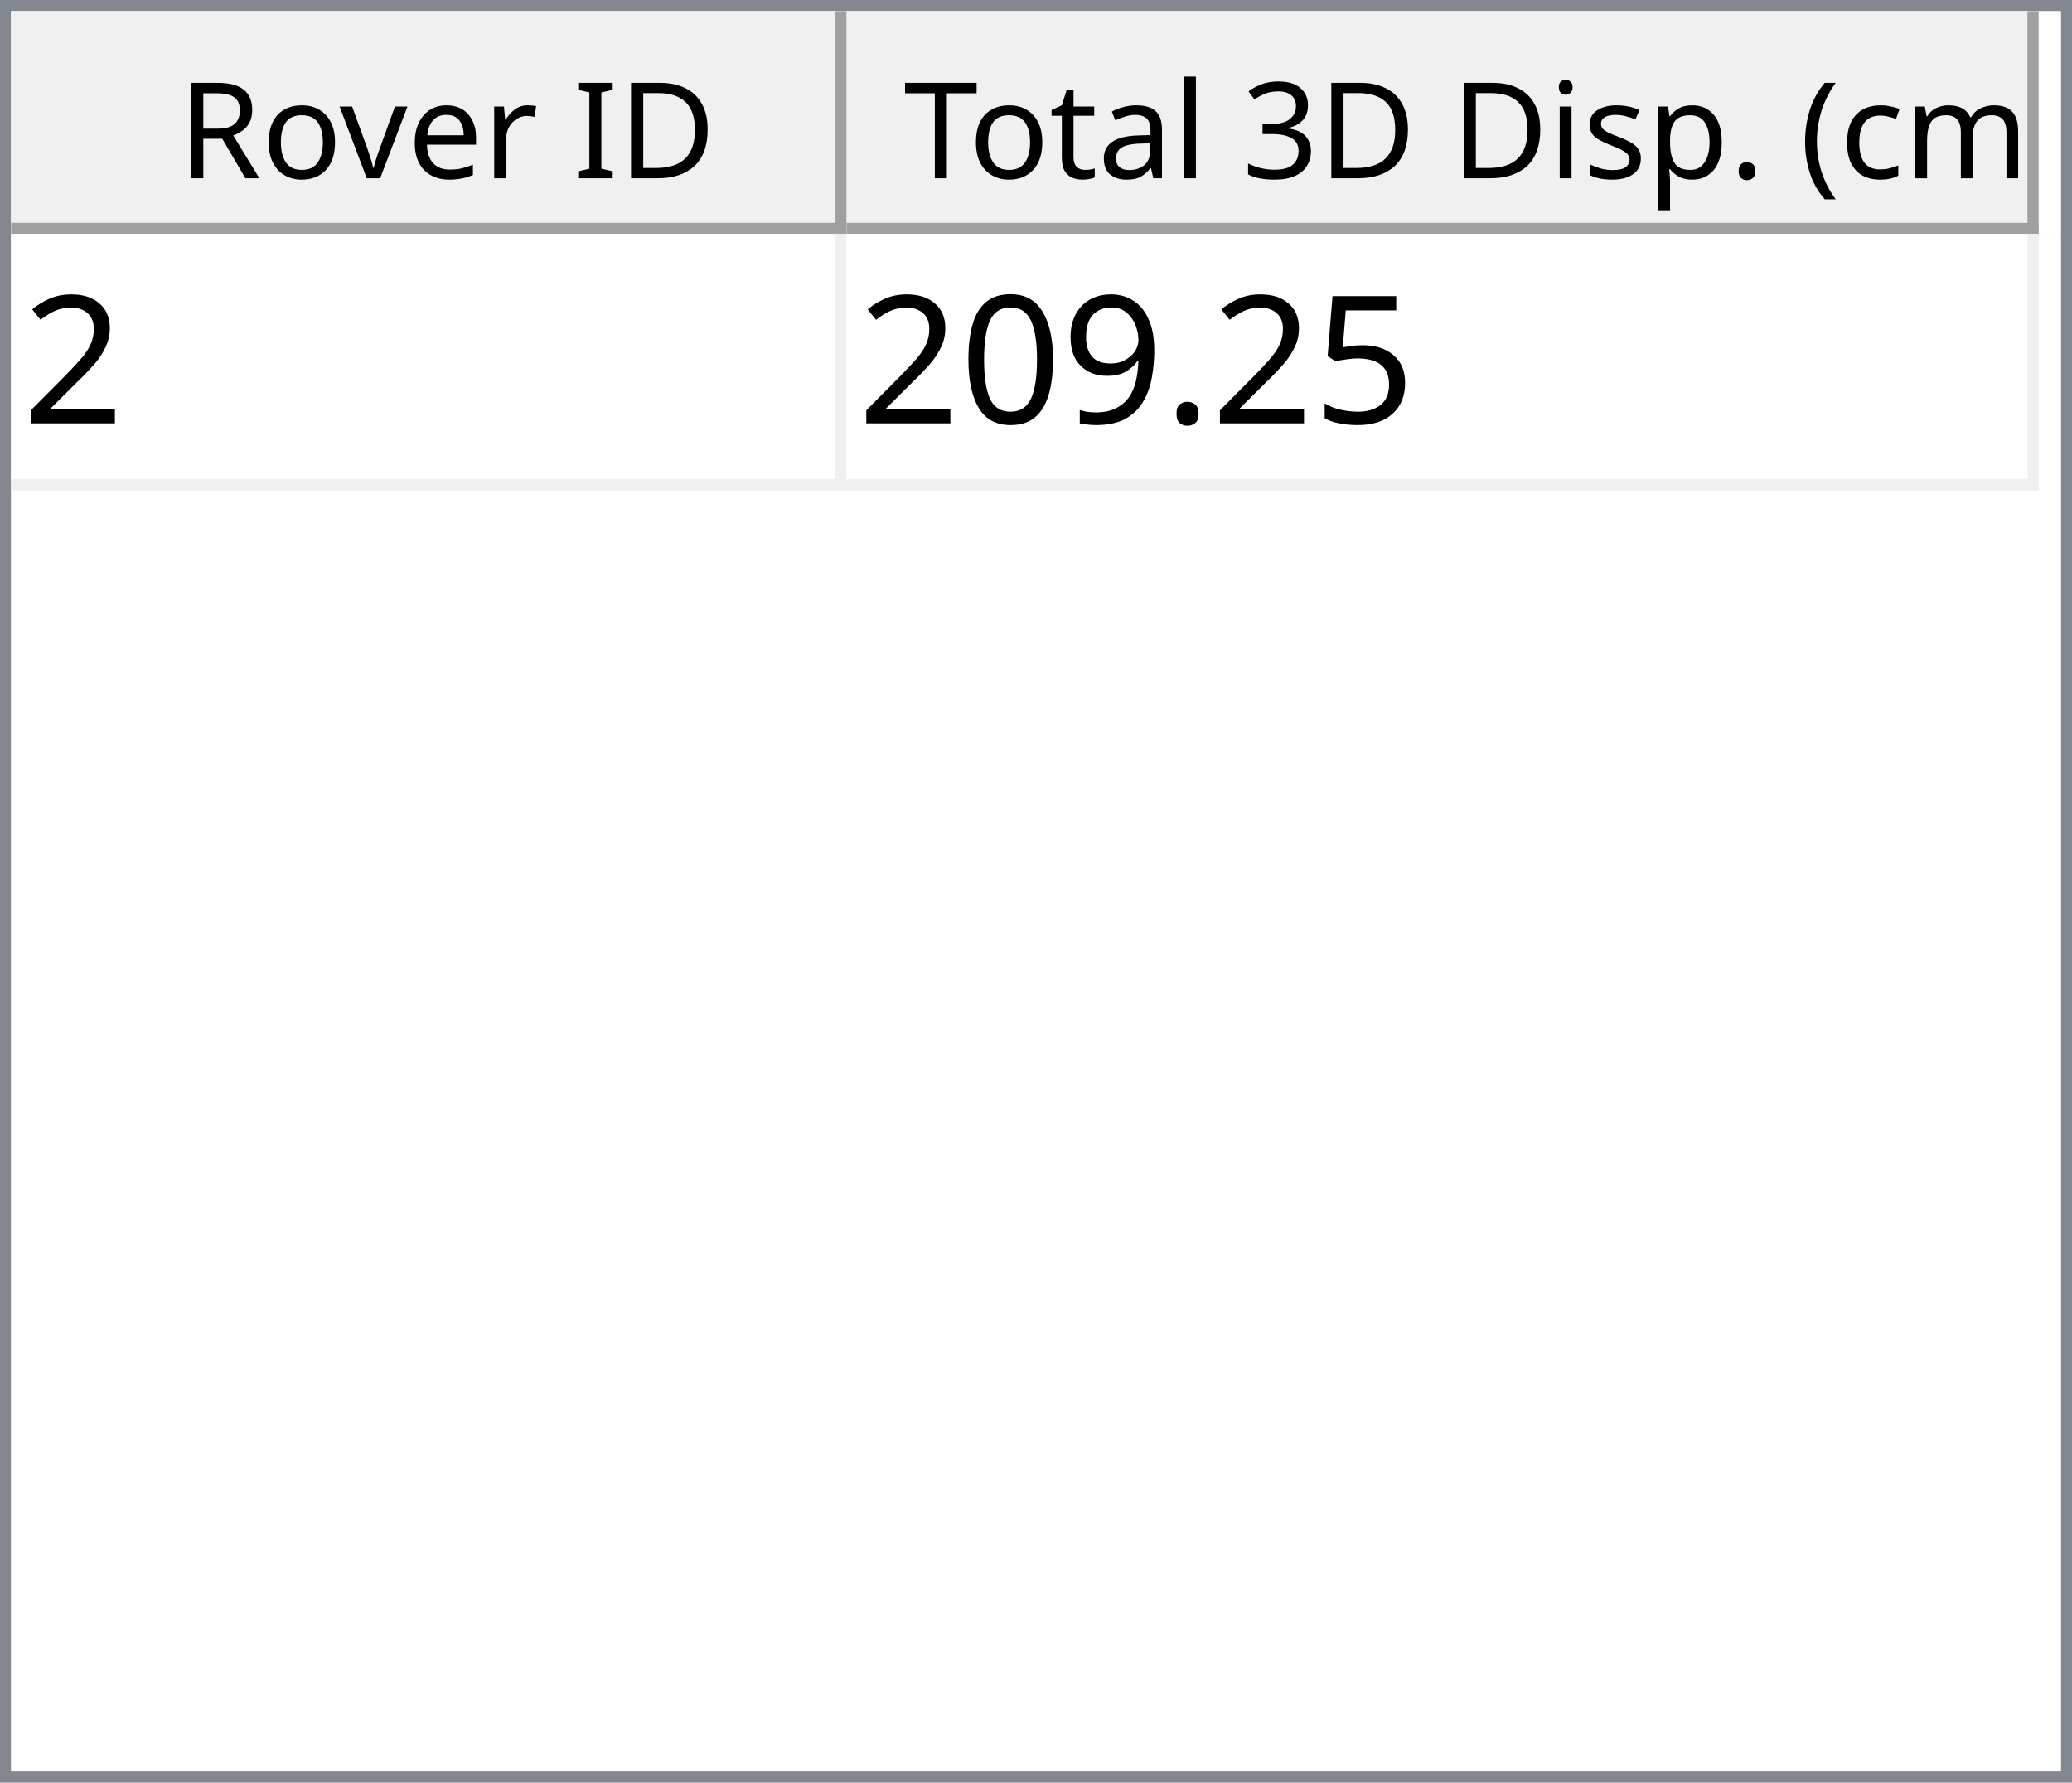
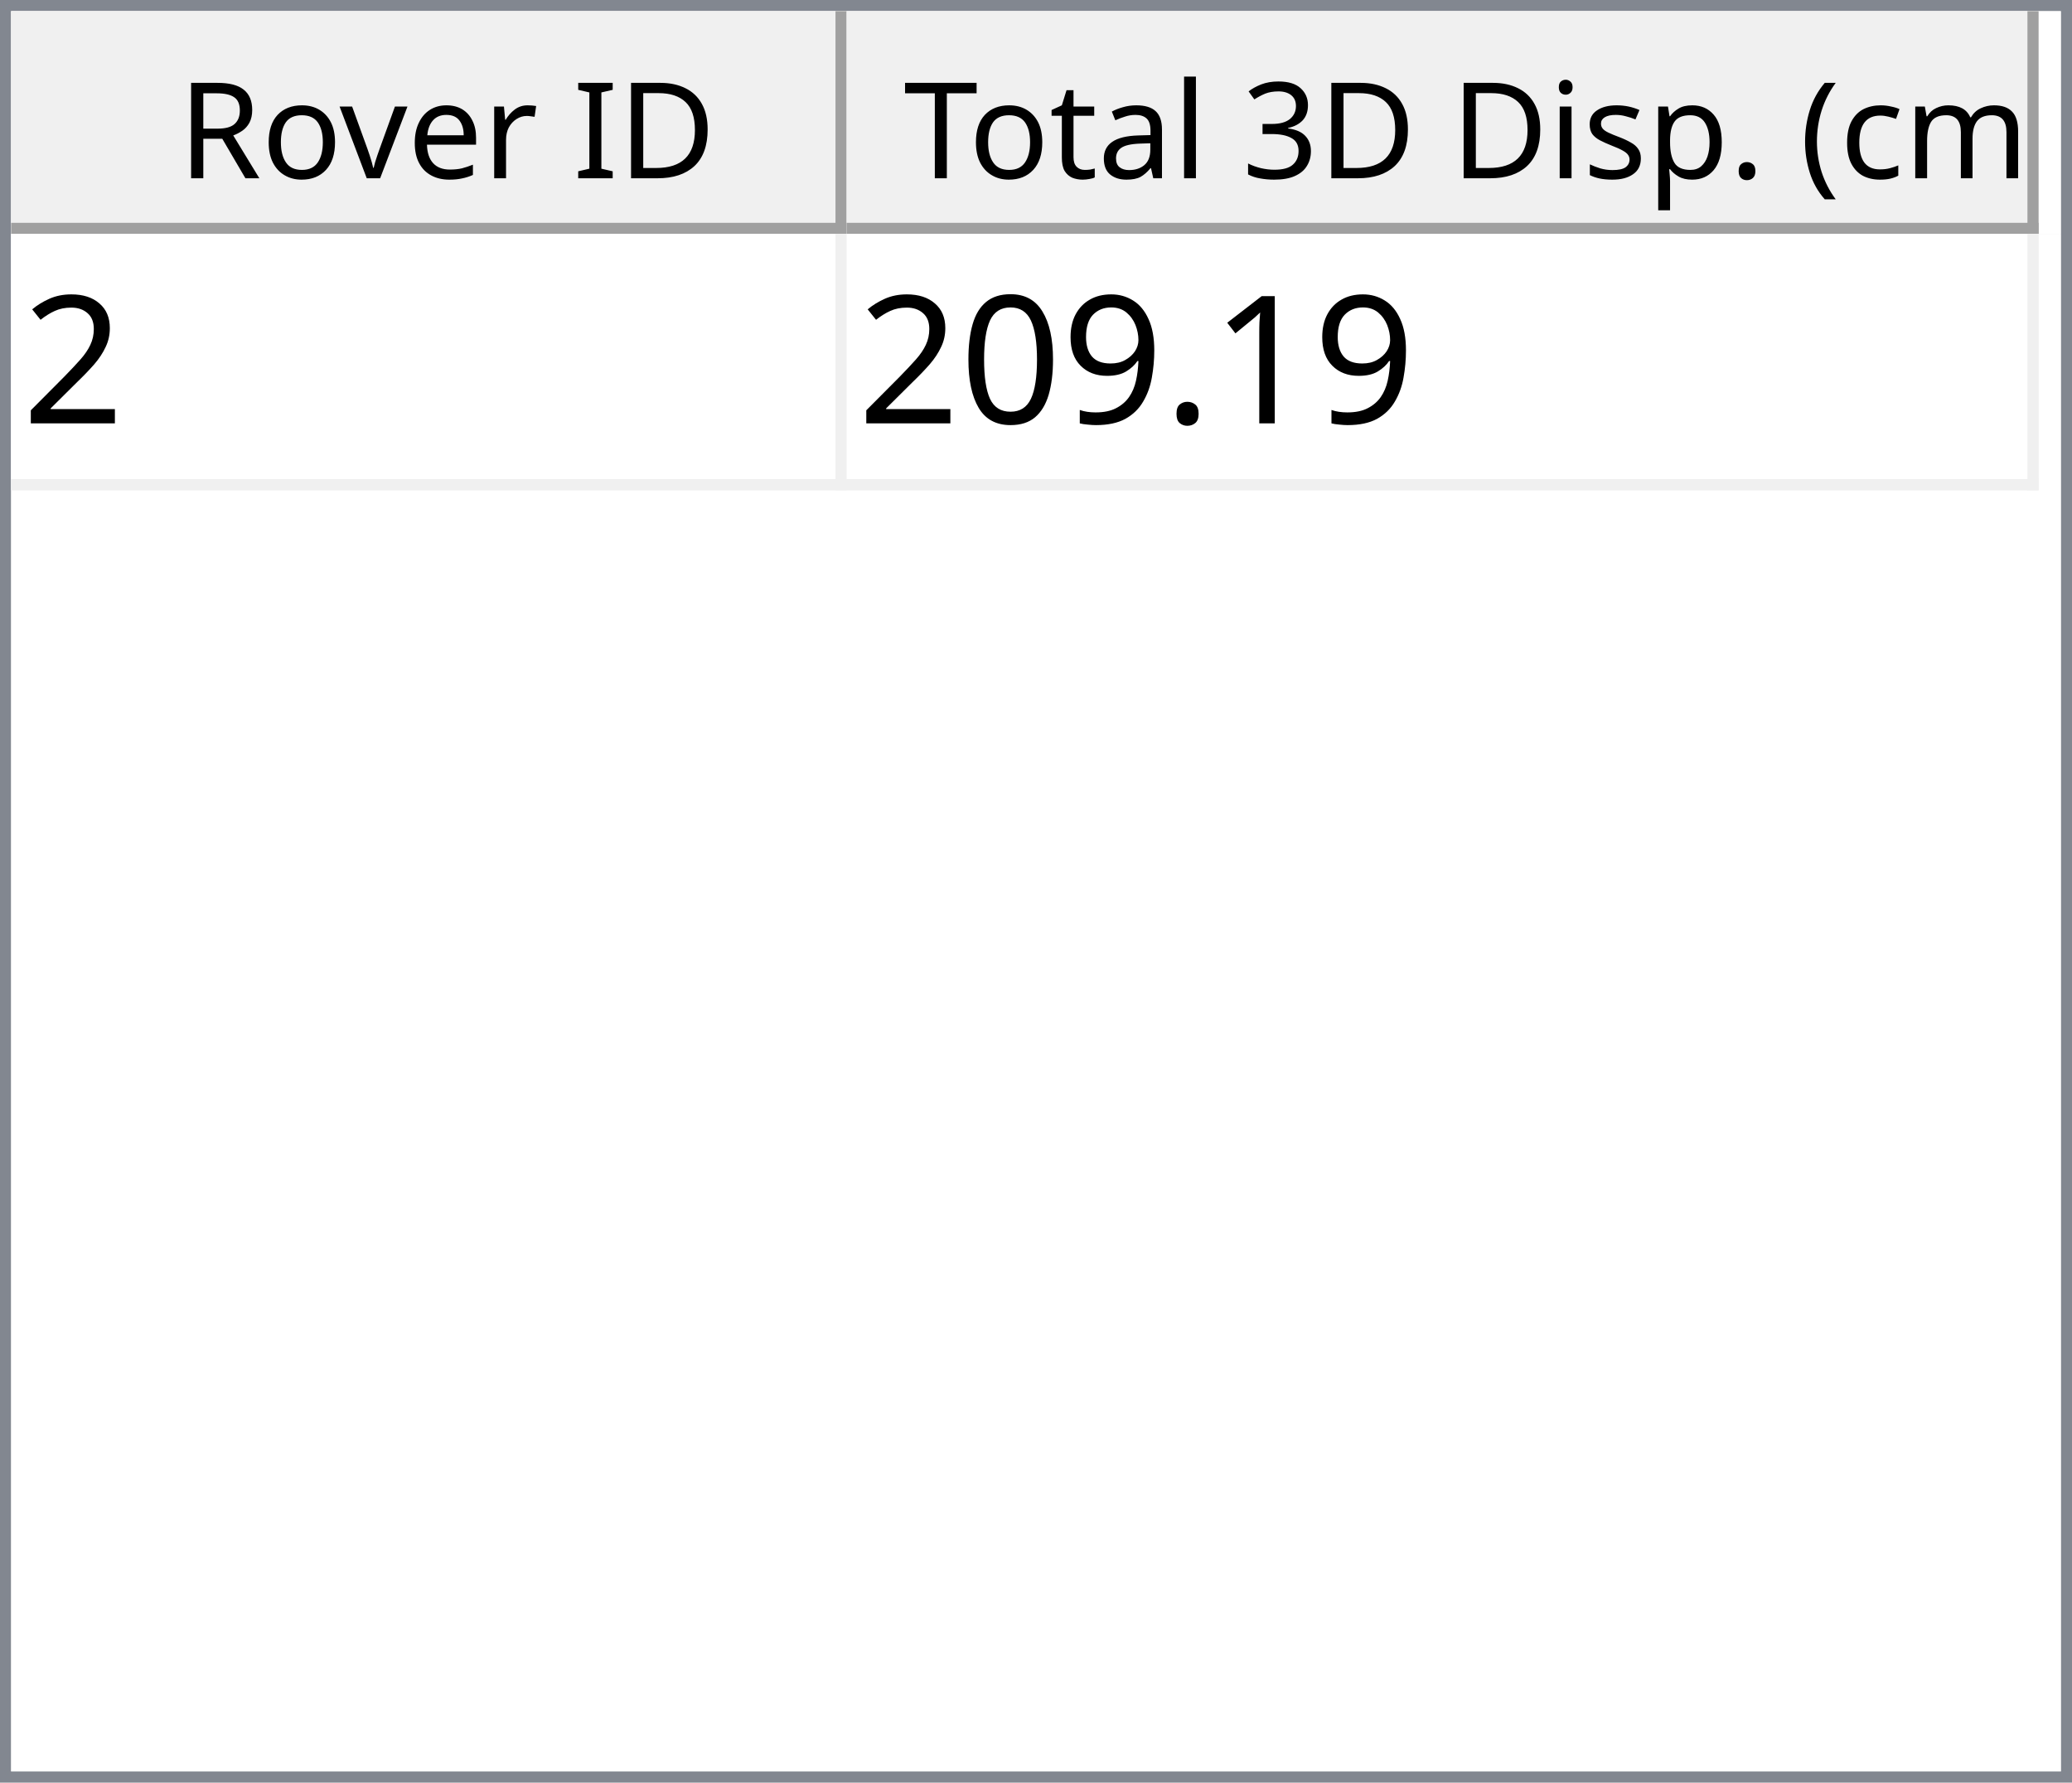
<svg xmlns="http://www.w3.org/2000/svg" style="fill-opacity:1; color-rendering:auto; color-interpolation:auto; text-rendering:auto; stroke:black; stroke-linecap:square; stroke-miterlimit:10; shape-rendering:auto; stroke-opacity:1; fill:black; stroke-dasharray:none; font-weight:normal; stroke-width:1; font-family:'Dialog'; font-style:normal; stroke-linejoin:miter; font-size:12px; stroke-dashoffset:0; image-rendering:auto;" width="186" height="160">
  <defs id="genericDefs" />
  <g>
    <defs id="defs1">
      <clipPath clipPathUnits="userSpaceOnUse" id="clipPath1">
        <path d="M0 0 L186 0 L186 160 L0 160 L0 0 Z" />
      </clipPath>
      <clipPath clipPathUnits="userSpaceOnUse" id="clipPath2">
        <path d="M0 0 L0 160 L186 160 L186 0 Z" />
      </clipPath>
      <clipPath clipPathUnits="userSpaceOnUse" id="clipPath3">
        <path d="M0 0 L0 20 L184 20 L184 0 Z" />
      </clipPath>
      <clipPath clipPathUnits="userSpaceOnUse" id="clipPath4">
        <path d="M0 0 L0 20 L75 20 L75 0 Z" />
      </clipPath>
      <clipPath clipPathUnits="userSpaceOnUse" id="clipPath5">
        <path d="M1 1 L1 19 L74 19 L74 1 Z" />
      </clipPath>
      <clipPath clipPathUnits="userSpaceOnUse" id="clipPath6">
        <path d="M0 0 L0 18 L73 18 L73 0 Z" />
      </clipPath>
      <clipPath clipPathUnits="userSpaceOnUse" id="clipPath7">
        <path d="M-0.5 -0.5 L-0.5 19.5 L74.5 19.5 L74.5 -0.5 Z" />
      </clipPath>
      <clipPath clipPathUnits="userSpaceOnUse" id="clipPath8">
        <path d="M0 0 L0 20 L107 20 L107 0 Z" />
      </clipPath>
      <clipPath clipPathUnits="userSpaceOnUse" id="clipPath9">
        <path d="M1 1 L1 19 L106 19 L106 1 Z" />
      </clipPath>
      <clipPath clipPathUnits="userSpaceOnUse" id="clipPath10">
        <path d="M0 0 L0 18 L105 18 L105 0 Z" />
      </clipPath>
      <clipPath clipPathUnits="userSpaceOnUse" id="clipPath11">
        <path d="M-0.5 -0.5 L-0.5 19.5 L106.5 19.5 L106.5 -0.5 Z" />
      </clipPath>
      <clipPath clipPathUnits="userSpaceOnUse" id="clipPath12">
        <path d="M0 0 L0 138 L184 138 L184 0 Z" />
      </clipPath>
      <clipPath clipPathUnits="userSpaceOnUse" id="clipPath13">
        <path d="M0 0 L0 23 L182 23 L182 0 Z" />
      </clipPath>
      <clipPath clipPathUnits="userSpaceOnUse" id="clipPath14">
        <path d="M-0.5 -0.5 L-0.5 22.5 L181.5 22.5 L181.5 -0.5 Z" />
      </clipPath>
      <clipPath clipPathUnits="userSpaceOnUse" id="clipPath15">
        <path d="M0 0 L0 22 L74 22 L74 0 Z" />
      </clipPath>
      <clipPath clipPathUnits="userSpaceOnUse" id="clipPath16">
        <path d="M0 0 L0 22 L106 22 L106 0 Z" />
      </clipPath>
      <font horiz-adv-x="64.551" id="font1">
        <font-face ascent="107.91" descent="25.098" units-per-em="100" style="font-style:normal; font-family:Segoe UI; font-weight:normal;" />
        <missing-glyph horiz-adv-x="64.551" d="M8.109 0 L8.109 68.266 L56.453 68.266 L56.453 0 L8.109 0 ZM15.328 7.234 L49.219 7.234 L49.219 61.031 L15.328 61.031 L15.328 7.234 Z" />
        <glyph unicode="D" horiz-adv-x="70.117" d="M9.188 0 L9.188 70.016 L28.516 70.016 Q65.531 70.016 65.531 35.891 Q65.531 19.672 55.25 9.836 Q44.969 0 27.734 0 L9.188 0 ZM17.391 62.594 L17.391 7.422 L27.828 7.422 Q41.609 7.422 49.273 14.797 Q56.938 22.172 56.938 35.688 Q56.938 62.594 28.328 62.594 L17.391 62.594 Z" />
        <glyph unicode="I" horiz-adv-x="26.611" d="M17.391 0 L9.188 0 L9.188 70.016 L17.391 70.016 L17.391 0 Z" />
        <glyph unicode=" " horiz-adv-x="27.393" d="" />
        <glyph unicode="r" horiz-adv-x="34.766" d="M34.188 41.891 Q32.078 43.5 28.125 43.5 Q23 43.5 19.555 38.672 Q16.109 33.844 16.109 25.484 L16.109 0 L8.109 0 L8.109 50 L16.109 50 L16.109 39.703 L16.312 39.703 Q18.016 44.969 21.531 47.922 Q25.047 50.875 29.391 50.875 Q32.516 50.875 34.188 50.203 L34.188 41.891 Z" />
        <glyph unicode="e" horiz-adv-x="52.295" d="M48.297 23 L12.984 23 Q13.188 14.656 17.484 10.109 Q21.781 5.562 29.297 5.562 Q37.75 5.562 44.828 11.141 L44.828 3.609 Q38.234 -1.172 27.391 -1.172 Q16.797 -1.172 10.742 5.641 Q4.688 12.453 4.688 24.812 Q4.688 36.469 11.305 43.82 Q17.922 51.172 27.734 51.172 Q37.547 51.172 42.922 44.828 Q48.297 38.484 48.297 27.203 L48.297 23 ZM40.094 29.781 Q40.047 36.719 36.75 40.578 Q33.453 44.438 27.594 44.438 Q21.922 44.438 17.969 40.383 Q14.016 36.328 13.094 29.781 L40.094 29.781 Z" />
        <glyph unicode="v" horiz-adv-x="47.9" d="M47.406 50 L27.484 0 L19.625 0 L0.688 50 L9.469 50 L22.172 13.672 Q23.578 9.672 23.922 6.688 L24.125 6.688 Q24.609 10.453 25.688 13.484 L38.969 50 L47.406 50 Z" />
        <glyph unicode="o" horiz-adv-x="58.594" d="M29 -1.172 Q17.922 -1.172 11.305 5.836 Q4.688 12.844 4.688 24.422 Q4.688 37.016 11.57 44.094 Q18.453 51.172 30.172 51.172 Q41.359 51.172 47.633 44.289 Q53.906 37.406 53.906 25.203 Q53.906 13.234 47.141 6.031 Q40.375 -1.172 29 -1.172 ZM29.594 44.438 Q21.875 44.438 17.383 39.188 Q12.891 33.938 12.891 24.703 Q12.891 15.828 17.43 10.695 Q21.969 5.562 29.594 5.562 Q37.359 5.562 41.531 10.594 Q45.703 15.625 45.703 24.906 Q45.703 34.281 41.531 39.359 Q37.359 44.438 29.594 44.438 Z" />
        <glyph unicode="R" horiz-adv-x="59.814" d="M59.375 0 L49.609 0 L37.891 19.625 Q36.281 22.359 34.766 24.289 Q33.25 26.219 31.664 27.438 Q30.078 28.656 28.25 29.219 Q26.422 29.781 24.125 29.781 L17.391 29.781 L17.391 0 L9.188 0 L9.188 70.016 L30.078 70.016 Q34.672 70.016 38.555 68.867 Q42.438 67.719 45.289 65.375 Q48.141 63.031 49.758 59.547 Q51.375 56.062 51.375 51.375 Q51.375 47.703 50.273 44.656 Q49.172 41.609 47.148 39.211 Q45.125 36.812 42.266 35.133 Q39.406 33.453 35.844 32.516 L35.844 32.328 Q37.594 31.547 38.891 30.547 Q40.188 29.547 41.359 28.18 Q42.531 26.812 43.68 25.078 Q44.828 23.344 46.234 21.047 L59.375 0 ZM17.391 62.594 L17.391 37.203 L28.516 37.203 Q31.594 37.203 34.203 38.133 Q36.812 39.062 38.719 40.797 Q40.625 42.531 41.703 45.047 Q42.781 47.562 42.781 50.688 Q42.781 56.297 39.141 59.445 Q35.5 62.594 28.609 62.594 L17.391 62.594 Z" />
        <glyph unicode=")" horiz-adv-x="30.176" d="M8.297 -15.922 L1.172 -15.922 Q16.406 2.344 16.406 26.812 Q16.406 51.469 1.078 70.016 L8.297 70.016 Q23.531 52.156 23.531 26.703 Q23.531 1.375 8.297 -15.922 Z" />
        <glyph unicode="m" horiz-adv-x="86.133" d="M79.109 0 L71.094 0 L71.094 28.719 Q71.094 37.016 68.531 40.727 Q65.969 44.438 59.906 44.438 Q54.781 44.438 51.195 39.75 Q47.609 35.062 47.609 28.516 L47.609 0 L39.594 0 L39.594 29.688 Q39.594 44.438 28.219 44.438 Q22.953 44.438 19.531 40.016 Q16.109 35.594 16.109 28.516 L16.109 0 L8.109 0 L8.109 50 L16.109 50 L16.109 42.094 L16.312 42.094 Q21.625 51.172 31.844 51.172 Q36.969 51.172 40.773 48.312 Q44.578 45.453 46 40.828 Q51.562 51.172 62.594 51.172 Q79.109 51.172 79.109 30.812 L79.109 0 Z" />
        <glyph unicode="c" horiz-adv-x="46.191" d="M42.188 2.297 Q36.422 -1.172 28.516 -1.172 Q17.828 -1.172 11.258 5.789 Q4.688 12.75 4.688 23.828 Q4.688 36.188 11.766 43.68 Q18.844 51.172 30.672 51.172 Q37.25 51.172 42.281 48.734 L42.281 40.531 Q36.719 44.438 30.375 44.438 Q22.703 44.438 17.797 38.945 Q12.891 33.453 12.891 24.516 Q12.891 15.719 17.508 10.641 Q22.125 5.562 29.891 5.562 Q36.422 5.562 42.188 9.906 L42.188 2.297 Z" />
        <glyph unicode="(" horiz-adv-x="30.176" d="M29.109 -15.922 L21.969 -15.922 Q6.844 1.375 6.844 26.703 Q6.844 52.156 21.969 70.016 L29.203 70.016 Q13.875 51.469 13.875 26.812 Q13.875 2.344 29.109 -15.922 Z" />
        <glyph unicode="." horiz-adv-x="21.68" d="M10.891 -1.078 Q8.641 -1.078 7.055 0.539 Q5.469 2.156 5.469 4.391 Q5.469 6.641 7.055 8.273 Q8.641 9.906 10.891 9.906 Q13.188 9.906 14.797 8.273 Q16.406 6.641 16.406 4.391 Q16.406 2.156 14.797 0.539 Q13.188 -1.078 10.891 -1.078 Z" />
        <glyph unicode="p" horiz-adv-x="58.789" d="M16.312 7.234 L16.109 7.234 L16.109 -23 L8.109 -23 L8.109 50 L16.109 50 L16.109 41.219 L16.312 41.219 Q22.219 51.172 33.594 51.172 Q43.266 51.172 48.688 44.461 Q54.109 37.75 54.109 26.469 Q54.109 13.922 48 6.375 Q41.891 -1.172 31.297 -1.172 Q21.578 -1.172 16.312 7.234 ZM16.109 27.391 L16.109 20.406 Q16.109 14.203 20.141 9.883 Q24.172 5.562 30.375 5.562 Q37.641 5.562 41.773 11.133 Q45.906 16.703 45.906 26.609 Q45.906 34.969 42.047 39.703 Q38.188 44.438 31.594 44.438 Q24.609 44.438 20.359 39.578 Q16.109 34.719 16.109 27.391 Z" />
        <glyph unicode="s" horiz-adv-x="42.432" d="M5.078 1.812 L5.078 10.406 Q11.625 5.562 19.484 5.562 Q30.031 5.562 30.031 12.594 Q30.031 14.594 29.125 15.992 Q28.219 17.391 26.68 18.461 Q25.141 19.531 23.07 20.383 Q21 21.234 18.609 22.172 Q15.281 23.484 12.766 24.828 Q10.25 26.172 8.57 27.859 Q6.891 29.547 6.031 31.695 Q5.172 33.844 5.172 36.719 Q5.172 40.234 6.789 42.945 Q8.406 45.656 11.086 47.484 Q13.766 49.312 17.211 50.242 Q20.656 51.172 24.312 51.172 Q30.812 51.172 35.938 48.922 L35.938 40.828 Q30.422 44.438 23.25 44.438 Q21 44.438 19.195 43.922 Q17.391 43.406 16.094 42.477 Q14.797 41.547 14.086 40.258 Q13.375 38.969 13.375 37.406 Q13.375 35.453 14.086 34.133 Q14.797 32.812 16.164 31.789 Q17.531 30.766 19.484 29.938 Q21.438 29.109 23.922 28.125 Q27.25 26.859 29.883 25.516 Q32.516 24.172 34.375 22.484 Q36.234 20.797 37.234 18.602 Q38.234 16.406 38.234 13.375 Q38.234 9.672 36.602 6.938 Q34.969 4.203 32.234 2.398 Q29.5 0.594 25.93 -0.289 Q22.359 -1.172 18.453 -1.172 Q10.75 -1.172 5.078 1.812 Z" />
        <glyph unicode="i" horiz-adv-x="24.219" d="M12.203 62.703 Q10.062 62.703 8.547 64.164 Q7.031 65.625 7.031 67.875 Q7.031 70.125 8.547 71.609 Q10.062 73.094 12.203 73.094 Q14.406 73.094 15.945 71.609 Q17.484 70.125 17.484 67.875 Q17.484 65.719 15.945 64.211 Q14.406 62.703 12.203 62.703 ZM16.109 0 L8.109 0 L8.109 50 L16.109 50 L16.109 0 Z" />
        <glyph unicode="3" horiz-adv-x="53.906" d="M46.531 19.828 Q46.531 15.094 44.75 11.211 Q42.969 7.328 39.719 4.57 Q36.469 1.812 31.93 0.297 Q27.391 -1.219 21.922 -1.219 Q11.922 -1.219 6 2.594 L6 11.188 Q13.094 5.609 22.219 5.609 Q25.875 5.609 28.828 6.539 Q31.781 7.469 33.906 9.227 Q36.031 10.984 37.18 13.477 Q38.328 15.969 38.328 19.094 Q38.328 32.812 18.797 32.812 L12.984 32.812 L12.984 39.594 L18.5 39.594 Q35.797 39.594 35.797 52.484 Q35.797 64.406 22.609 64.406 Q15.188 64.406 8.688 59.422 L8.688 67.188 Q15.375 71.188 24.609 71.188 Q29 71.188 32.57 69.969 Q36.141 68.75 38.68 66.555 Q41.219 64.359 42.609 61.281 Q44 58.203 44 54.5 Q44 40.672 30.031 36.719 L30.031 36.531 Q33.594 36.141 36.625 34.797 Q39.656 33.453 41.852 31.305 Q44.047 29.156 45.289 26.25 Q46.531 23.344 46.531 19.828 Z" />
        <glyph unicode="l" horiz-adv-x="24.219" d="M16.109 0 L8.109 0 L8.109 74.031 L16.109 74.031 L16.109 0 Z" />
        <glyph unicode="a" horiz-adv-x="50.879" d="M43.891 0 L35.891 0 L35.891 7.812 L35.688 7.812 Q30.469 -1.172 20.312 -1.172 Q12.844 -1.172 8.617 2.781 Q4.391 6.734 4.391 13.281 Q4.391 27.297 20.906 29.594 L35.891 31.688 Q35.891 44.438 25.594 44.438 Q16.547 44.438 9.281 38.281 L9.281 46.484 Q16.656 51.172 26.266 51.172 Q43.891 51.172 43.891 32.516 L43.891 0 ZM35.891 25.297 L23.828 23.641 Q18.266 22.859 15.43 20.875 Q12.594 18.891 12.594 13.875 Q12.594 10.203 15.211 7.883 Q17.828 5.562 22.172 5.562 Q28.125 5.562 32.008 9.742 Q35.891 13.922 35.891 20.312 L35.891 25.297 Z" />
        <glyph unicode="t" horiz-adv-x="33.887" d="M31.297 0.484 Q28.469 -1.078 23.828 -1.078 Q10.688 -1.078 10.688 13.578 L10.688 43.172 L2.094 43.172 L2.094 50 L10.688 50 L10.688 62.203 L18.703 64.797 L18.703 50 L31.297 50 L31.297 43.172 L18.703 43.172 L18.703 14.984 Q18.703 9.969 20.414 7.82 Q22.125 5.672 26.078 5.672 Q29.109 5.672 31.297 7.328 L31.297 0.484 Z" />
        <glyph unicode="T" horiz-adv-x="52.393" d="M50.594 62.594 L30.375 62.594 L30.375 0 L22.172 0 L22.172 62.594 L2 62.594 L2 70.016 L50.594 70.016 L50.594 62.594 Z" />
      </font>
      <font horiz-adv-x="75.0" id="font2">
        <font-face ascent="100.537" descent="21.973" units-per-em="100" style="font-style:normal; font-family:sans-serif; font-weight:normal;" />
        <missing-glyph horiz-adv-x="75.0" d="M12.5 0 L12.5 62.5 L62.5 62.5 L62.5 0 L12.5 0 ZM14.062 1.562 L60.938 1.562 L60.938 60.938 L14.062 60.938 L14.062 1.562 Z" />
        <glyph unicode="2" horiz-adv-x="55.615" d="M50.344 8.453 L50.344 0 L3.031 0 Q2.938 3.172 4.047 6.109 Q5.859 10.938 9.836 15.625 Q13.812 20.312 21.344 26.469 Q33.016 36.031 37.117 41.625 Q41.219 47.219 41.219 52.203 Q41.219 57.422 37.477 61.008 Q33.734 64.594 27.734 64.594 Q21.391 64.594 17.578 60.789 Q13.766 56.984 13.719 50.25 L4.688 51.172 Q5.609 61.281 11.664 66.578 Q17.719 71.875 27.938 71.875 Q38.234 71.875 44.242 66.164 Q50.25 60.453 50.25 52 Q50.25 47.703 48.492 43.555 Q46.734 39.406 42.656 34.812 Q38.578 30.219 29.109 22.219 Q21.188 15.578 18.945 13.211 Q16.703 10.844 15.234 8.453 L50.344 8.453 Z" />
-         <glyph unicode="5" horiz-adv-x="55.615" d="M4.156 18.75 L13.375 19.531 Q14.406 12.797 18.141 9.398 Q21.875 6 27.156 6 Q33.5 6 37.891 10.789 Q42.281 15.578 42.281 23.484 Q42.281 31 38.062 35.352 Q33.844 39.703 27 39.703 Q22.75 39.703 19.336 37.773 Q15.922 35.844 13.969 32.766 L5.719 33.844 L12.641 70.609 L48.25 70.609 L48.25 62.203 L19.672 62.203 L15.828 42.969 Q22.266 47.469 29.344 47.469 Q38.719 47.469 45.164 40.969 Q51.609 34.469 51.609 24.266 Q51.609 14.547 45.953 7.469 Q39.062 -1.219 27.156 -1.219 Q17.391 -1.219 11.211 4.25 Q5.031 9.719 4.156 18.75 Z" />
+         <glyph unicode="1" horiz-adv-x="55.615" d="M37.25 0 L28.469 0 L28.469 56 Q25.297 52.984 20.141 49.953 Q14.984 46.922 10.891 45.406 L10.891 53.906 Q18.266 57.375 23.781 62.305 Q29.297 67.234 31.594 71.875 L37.25 71.875 L37.25 0 Z" />
        <glyph unicode="." horiz-adv-x="27.783" d="M9.078 0 L9.078 10.016 L19.094 10.016 L19.094 0 L9.078 0 Z" />
        <glyph unicode="9" horiz-adv-x="55.615" d="M5.469 16.547 L13.922 17.328 Q14.984 11.375 18.016 8.688 Q21.047 6 25.781 6 Q29.828 6 32.883 7.859 Q35.938 9.719 37.891 12.82 Q39.844 15.922 41.164 21.195 Q42.484 26.469 42.484 31.938 Q42.484 32.516 42.438 33.688 Q39.797 29.5 35.234 26.883 Q30.672 24.266 25.344 24.266 Q16.453 24.266 10.305 30.711 Q4.156 37.156 4.156 47.703 Q4.156 58.594 10.578 65.234 Q17 71.875 26.656 71.875 Q33.641 71.875 39.43 68.117 Q45.219 64.359 48.219 57.398 Q51.219 50.438 51.219 37.25 Q51.219 23.531 48.242 15.406 Q45.266 7.281 39.383 3.031 Q33.5 -1.219 25.594 -1.219 Q17.188 -1.219 11.867 3.445 Q6.547 8.109 5.469 16.547 ZM41.453 48.141 Q41.453 55.719 37.43 60.156 Q33.406 64.594 27.734 64.594 Q21.875 64.594 17.531 59.812 Q13.188 55.031 13.188 47.406 Q13.188 40.578 17.312 36.305 Q21.438 32.031 27.484 32.031 Q33.594 32.031 37.523 36.305 Q41.453 40.578 41.453 48.141 Z" />
        <glyph unicode="0" horiz-adv-x="55.615" d="M4.156 35.297 Q4.156 48 6.766 55.742 Q9.375 63.484 14.523 67.68 Q19.672 71.875 27.484 71.875 Q33.25 71.875 37.594 69.555 Q41.938 67.234 44.773 62.867 Q47.609 58.5 49.219 52.227 Q50.828 45.953 50.828 35.297 Q50.828 22.703 48.242 14.969 Q45.656 7.234 40.508 3.008 Q35.359 -1.219 27.484 -1.219 Q17.141 -1.219 11.234 6.203 Q4.156 15.141 4.156 35.297 ZM13.188 35.297 Q13.188 17.672 17.312 11.836 Q21.438 6 27.484 6 Q33.547 6 37.672 11.859 Q41.797 17.719 41.797 35.297 Q41.797 52.984 37.672 58.789 Q33.547 64.594 27.391 64.594 Q21.344 64.594 17.719 59.469 Q13.188 52.938 13.188 35.297 Z" />
      </font>
    </defs>
    <g style="fill:white; stroke:white;">
      <rect x="0" y="0" width="186" style="clip-path:url(#clipPath1); stroke:none;" height="160" />
    </g>
    <g style="fill:white; text-rendering:optimizeSpeed; color-rendering:optimizeSpeed; image-rendering:optimizeSpeed; shape-rendering:crispEdges; stroke:white; color-interpolation:sRGB;">
      <rect x="0" width="186" height="160" y="0" style="stroke:none;" />
      <path style="stroke:none;" d="M0 160 L186 160 L186 0 L0 0 Z" />
    </g>
    <g style="fill:rgb(240,240,240); font-family:'Segoe UI'; stroke:rgb(240,240,240);">
      <rect x="0" y="0" width="186" style="clip-path:url(#clipPath2); stroke:none;" height="160" />
    </g>
    <g style="fill:rgb(130,135,144); font-family:'Segoe UI'; stroke:rgb(130,135,144);">
      <path d="M0 0 L186 0 L186 160 L0 160 L0 0 ZM1 1 L185 1 L185 159 L1 159 L1 1 Z" style="fill-rule:evenodd; clip-path:url(#clipPath2); stroke:none;" />
    </g>
    <g style="fill:white; font-family:'Segoe UI'; stroke:white;" transform="translate(1,1)">
      <rect x="0" y="0" width="184" style="clip-path:url(#clipPath3); stroke:none;" height="20" />
    </g>
    <g style="fill:rgb(240,240,240); font-family:'Segoe UI'; stroke:rgb(240,240,240);" transform="translate(1,1)">
      <rect x="0" y="0" width="75" style="clip-path:url(#clipPath4); stroke:none;" height="20" />
    </g>
    <g style="font-family:'Segoe UI';" transform="translate(2,2)">
      <text x="14" xml:space="preserve" y="14" style="clip-path:url(#clipPath6); stroke:none;">Rover ID</text>
    </g>
    <g style="fill:rgb(160,160,160); font-family:'Segoe UI'; stroke:rgb(160,160,160); stroke-linejoin:bevel;" transform="translate(1.5,1.5)">
      <line x1="74" x2="74" y1="0" style="fill:none; clip-path:url(#clipPath7);" y2="19" />
    </g>
    <g style="fill:rgb(160,160,160); font-family:'Segoe UI'; stroke:rgb(160,160,160); stroke-linejoin:bevel;" transform="matrix(1,0,0,1,1,1) translate(0.5,0.5)">
      <line x1="0" x2="74" y1="19" style="fill:none; clip-path:url(#clipPath7);" y2="19" />
    </g>
    <g style="fill:rgb(240,240,240); font-family:'Segoe UI'; stroke:rgb(240,240,240);" transform="translate(76,1)">
      <rect x="0" y="0" width="107" style="clip-path:url(#clipPath8); stroke:none;" height="20" />
    </g>
    <g style="font-family:'Segoe UI';" transform="translate(77,2)">
      <text x="1" xml:space="preserve" y="14" style="clip-path:url(#clipPath10); stroke:none;"> Total 3D Disp. (cm)</text>
    </g>
    <g style="fill:rgb(160,160,160); font-family:'Segoe UI'; stroke:rgb(160,160,160); stroke-linejoin:bevel;" transform="translate(76.5,1.5)">
      <line x1="106" x2="106" y1="0" style="fill:none; clip-path:url(#clipPath11);" y2="19" />
    </g>
    <g style="fill:rgb(160,160,160); font-family:'Segoe UI'; stroke:rgb(160,160,160); stroke-linejoin:bevel;" transform="matrix(1,0,0,1,76,1) translate(0.5,0.5)">
      <line x1="0" x2="106" y1="19" style="fill:none; clip-path:url(#clipPath11);" y2="19" />
    </g>
    <g style="fill:white; font-family:'Segoe UI'; stroke:white;" transform="translate(1,21)">
      <rect x="0" y="0" width="184" style="clip-path:url(#clipPath12); stroke:none;" height="138" />
    </g>
    <g style="fill:rgb(240,240,240); font-size:16px; font-family:sans-serif; stroke:rgb(240,240,240);" transform="translate(1,21)">
      <rect x="0" y="0" width="182" style="clip-path:url(#clipPath13); stroke:none;" height="23" />
      <line transform="translate(0.5,0.5)" x1="0" x2="181" y1="22" style="clip-path:url(#clipPath14); fill:none; stroke-linejoin:bevel;" y2="22" />
    </g>
    <g transform="matrix(1,0,0,1,1,21) translate(0.5,0.5)" style="fill:rgb(240,240,240); font-size:16px; font-family:sans-serif; stroke:rgb(240,240,240); stroke-linejoin:bevel;">
      <line x1="74" x2="74" y1="0" style="fill:none; clip-path:url(#clipPath14);" y2="22" />
    </g>
    <g transform="matrix(1,0,0,1,1,21) translate(0.5,0.5)" style="fill:rgb(240,240,240); font-size:16px; font-family:sans-serif; stroke:rgb(240,240,240); stroke-linejoin:bevel;">
      <line x1="181" x2="181" y1="0" style="fill:none; clip-path:url(#clipPath14);" y2="22" />
    </g>
    <g style="fill:white; font-size:16px; font-family:sans-serif; stroke:white;" transform="matrix(1,0,0,1,1,21)">
      <rect x="0" y="0" width="74" style="clip-path:url(#clipPath15); stroke:none;" height="22" />
      <text x="1" y="17" style="fill:black; clip-path:url(#clipPath15); stroke:none;" xml:space="preserve">2</text>
    </g>
    <g style="fill:white; font-size:16px; font-family:sans-serif; stroke:white;" transform="matrix(1,0,0,1,1,21) translate(75,0)">
      <rect x="0" y="0" width="106" style="clip-path:url(#clipPath16); stroke:none;" height="22" />
-       <text x="1" y="17" style="fill:black; clip-path:url(#clipPath16); stroke:none;" xml:space="preserve">209.25</text>
+       <text x="1" y="17" style="fill:black; clip-path:url(#clipPath16); stroke:none;" xml:space="preserve">209.19</text>
    </g>
  </g>
</svg>
